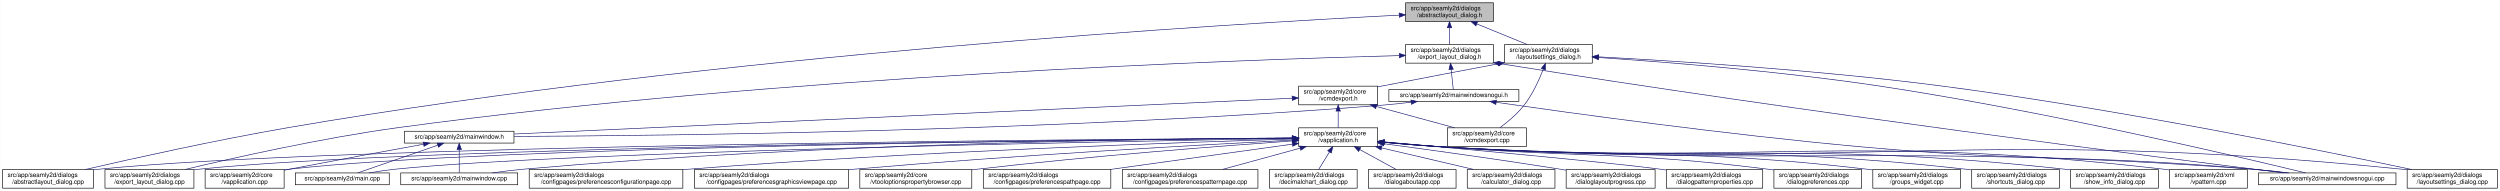
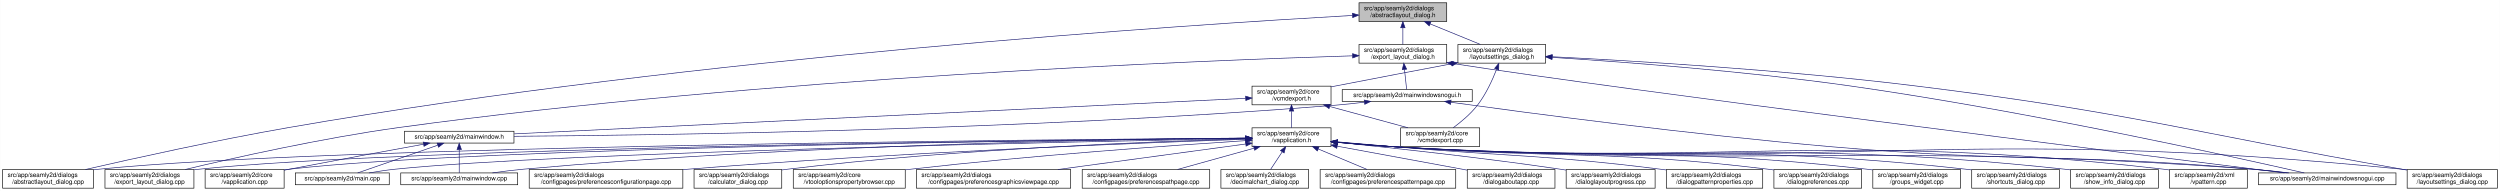
<svg xmlns="http://www.w3.org/2000/svg" xmlns:xlink="http://www.w3.org/1999/xlink" width="4019pt" height="307pt" viewBox="0.00 0.00 4018.50 307.00">
  <g id="graph0" class="graph" transform="scale(1 1) rotate(0) translate(4 303)">
    <polygon fill="white" stroke="transparent" points="-4,4 -4,-303 4014.5,-303 4014.5,4 -4,4" />
    <g id="node1" class="node">
      <g id="a_node1">
        <a xlink:title=" ">
-           <polygon fill="#bfbfbf" stroke="black" points="2255.5,-268.5 2255.5,-298.5 2396.5,-298.5 2396.5,-268.5 2255.5,-268.5" />
-           <text text-anchor="start" x="2263.5" y="-286.5" font-family="Helvetica,sans-Serif" font-size="10.00">src/app/seamly2d/dialogs</text>
-           <text text-anchor="middle" x="2326" y="-275.5" font-family="Helvetica,sans-Serif" font-size="10.00">/abstractlayout_dialog.h</text>
+           <polygon fill="#bfbfbf" stroke="black" points="2180.5,-268.5 2180.5,-298.5 2321.5,-298.5 2321.5,-268.5 2180.5,-268.5" />
+           <text text-anchor="start" x="2188.5" y="-286.5" font-family="Helvetica,sans-Serif" font-size="10.00">src/app/seamly2d/dialogs</text>
+           <text text-anchor="middle" x="2251" y="-275.5" font-family="Helvetica,sans-Serif" font-size="10.00">/abstractlayout_dialog.h</text>
        </a>
      </g>
    </g>
    <g id="node2" class="node">
      <g id="a_node2">
        <a xlink:href="../../dd/db4/abstractlayout__dialog_8cpp.html" target="_top" xlink:title=" ">
          <polygon fill="white" stroke="black" points="0,-0.5 0,-30.5 146,-30.5 146,-0.5 0,-0.5" />
          <text text-anchor="start" x="8" y="-18.5" font-family="Helvetica,sans-Serif" font-size="10.00">src/app/seamly2d/dialogs</text>
          <text text-anchor="middle" x="73" y="-7.5" font-family="Helvetica,sans-Serif" font-size="10.00">/abstractlayout_dialog.cpp</text>
        </a>
      </g>
    </g>
    <g id="edge1" class="edge">
-       <path fill="none" stroke="midnightblue" d="M2245.06,-278.64C1984.5,-265.35 1144.67,-215.61 460,-98 343.44,-77.98 208.53,-48 132.73,-30.53" />
-       <polygon fill="midnightblue" stroke="midnightblue" points="2245.02,-282.15 2255.19,-279.16 2245.38,-275.16 2245.02,-282.15" />
+       <path fill="none" stroke="midnightblue" d="M2169.87,-278.17C1915.93,-263.76 1114.21,-211.74 460,-98 343.65,-77.77 208.95,-47.93 133.08,-30.53" />
+       <polygon fill="midnightblue" stroke="midnightblue" points="2169.94,-281.68 2180.12,-278.75 2170.33,-274.69 2169.94,-281.68" />
    </g>
    <g id="node3" class="node">
      <g id="a_node3">
        <a xlink:href="../../d1/d8e/export__layout__dialog_8h.html" target="_top" xlink:title=" ">
-           <polygon fill="white" stroke="black" points="2255.5,-201.5 2255.5,-231.5 2396.5,-231.5 2396.5,-201.5 2255.5,-201.5" />
-           <text text-anchor="start" x="2263.5" y="-219.5" font-family="Helvetica,sans-Serif" font-size="10.00">src/app/seamly2d/dialogs</text>
-           <text text-anchor="middle" x="2326" y="-208.5" font-family="Helvetica,sans-Serif" font-size="10.00">/export_layout_dialog.h</text>
+           <polygon fill="white" stroke="black" points="2180.5,-201.5 2180.5,-231.5 2321.5,-231.5 2321.5,-201.5 2180.5,-201.5" />
+           <text text-anchor="start" x="2188.5" y="-219.5" font-family="Helvetica,sans-Serif" font-size="10.00">src/app/seamly2d/dialogs</text>
+           <text text-anchor="middle" x="2251" y="-208.5" font-family="Helvetica,sans-Serif" font-size="10.00">/export_layout_dialog.h</text>
        </a>
      </g>
    </g>
    <g id="edge2" class="edge">
-       <path fill="none" stroke="midnightblue" d="M2326,-258.11C2326,-249.15 2326,-239.32 2326,-231.58" />
-       <polygon fill="midnightblue" stroke="midnightblue" points="2322.5,-258.4 2326,-268.4 2329.5,-258.4 2322.5,-258.4" />
+       <path fill="none" stroke="midnightblue" d="M2251,-258.11C2251,-249.15 2251,-239.32 2251,-231.58" />
+       <polygon fill="midnightblue" stroke="midnightblue" points="2247.5,-258.4 2251,-268.4 2254.5,-258.4 2247.5,-258.4" />
    </g>
    <g id="node11" class="node">
      <g id="a_node11">
        <a xlink:href="../../d3/dd8/layoutsettings__dialog_8h.html" target="_top" xlink:title=" ">
-           <polygon fill="white" stroke="black" points="2414.5,-201.5 2414.5,-231.5 2555.5,-231.5 2555.5,-201.5 2414.5,-201.5" />
-           <text text-anchor="start" x="2422.5" y="-219.5" font-family="Helvetica,sans-Serif" font-size="10.00">src/app/seamly2d/dialogs</text>
-           <text text-anchor="middle" x="2485" y="-208.5" font-family="Helvetica,sans-Serif" font-size="10.00">/layoutsettings_dialog.h</text>
+           <polygon fill="white" stroke="black" points="2339.5,-201.5 2339.5,-231.5 2480.5,-231.5 2480.5,-201.5 2339.5,-201.5" />
+           <text text-anchor="start" x="2347.5" y="-219.5" font-family="Helvetica,sans-Serif" font-size="10.00">src/app/seamly2d/dialogs</text>
+           <text text-anchor="middle" x="2410" y="-208.5" font-family="Helvetica,sans-Serif" font-size="10.00">/layoutsettings_dialog.h</text>
        </a>
      </g>
    </g>
    <g id="edge11" class="edge">
-       <path fill="none" stroke="midnightblue" d="M2369.92,-264.54C2395.37,-254.14 2426.93,-241.24 2450.57,-231.58" />
-       <polygon fill="midnightblue" stroke="midnightblue" points="2368.43,-261.37 2360.5,-268.4 2371.08,-267.85 2368.43,-261.37" />
+       <path fill="none" stroke="midnightblue" d="M2294.92,-264.54C2320.37,-254.14 2351.93,-241.24 2375.57,-231.58" />
+       <polygon fill="midnightblue" stroke="midnightblue" points="2293.43,-261.37 2285.5,-268.4 2296.08,-267.85 2293.43,-261.37" />
    </g>
    <g id="node4" class="node">
      <g id="a_node4">
        <a xlink:href="../../dd/d54/export__layout__dialog_8cpp.html" target="_top" xlink:title=" ">
          <polygon fill="white" stroke="black" points="164.5,-0.5 164.5,-30.5 307.5,-30.5 307.5,-0.5 164.5,-0.5" />
          <text text-anchor="start" x="172.5" y="-18.5" font-family="Helvetica,sans-Serif" font-size="10.00">src/app/seamly2d/dialogs</text>
          <text text-anchor="middle" x="236" y="-7.5" font-family="Helvetica,sans-Serif" font-size="10.00">/export_layout_dialog.cpp</text>
        </a>
      </g>
    </g>
    <g id="edge3" class="edge">
-       <path fill="none" stroke="midnightblue" d="M2245.07,-213.63C2001.12,-207.19 1251.84,-181.5 637,-98 513.28,-81.2 370.44,-49.05 293.04,-30.55" />
-       <polygon fill="midnightblue" stroke="midnightblue" points="2245.18,-217.13 2255.27,-213.9 2245.37,-210.14 2245.18,-217.13" />
+       <path fill="none" stroke="midnightblue" d="M2170.02,-213.26C1933.16,-205.94 1221.51,-178.34 637,-98 513.48,-81.02 370.86,-49.02 293.38,-30.57" />
+       <polygon fill="midnightblue" stroke="midnightblue" points="2170.16,-216.77 2180.26,-213.58 2170.38,-209.77 2170.16,-216.77" />
    </g>
    <g id="node5" class="node">
      <g id="a_node5">
        <a xlink:href="../../d1/d82/mainwindowsnogui_8h.html" target="_top" xlink:title=" ">
-           <polygon fill="white" stroke="black" points="2228.5,-140 2228.5,-159 2437.5,-159 2437.5,-140 2228.5,-140" />
-           <text text-anchor="middle" x="2333" y="-147" font-family="Helvetica,sans-Serif" font-size="10.00">src/app/seamly2d/mainwindowsnogui.h</text>
+           <polygon fill="white" stroke="black" points="2153.5,-140 2153.5,-159 2362.5,-159 2362.5,-140 2153.5,-140" />
+           <text text-anchor="middle" x="2258" y="-147" font-family="Helvetica,sans-Serif" font-size="10.00">src/app/seamly2d/mainwindowsnogui.h</text>
        </a>
      </g>
    </g>
    <g id="edge4" class="edge">
-       <path fill="none" stroke="midnightblue" d="M2328.61,-191.25C2329.82,-180.02 2331.18,-167.38 2332.06,-159.19" />
-       <polygon fill="midnightblue" stroke="midnightblue" points="2325.11,-191.08 2327.52,-201.4 2332.07,-191.83 2325.11,-191.08" />
+       <path fill="none" stroke="midnightblue" d="M2253.61,-191.25C2254.82,-180.02 2256.18,-167.38 2257.06,-159.19" />
+       <polygon fill="midnightblue" stroke="midnightblue" points="2250.11,-191.08 2252.52,-201.4 2257.07,-191.83 2250.11,-191.08" />
    </g>
    <g id="node10" class="node">
      <g id="a_node10">
        <a xlink:href="../../d8/de8/mainwindowsnogui_8cpp.html" target="_top" xlink:title=" ">
          <polygon fill="white" stroke="black" points="3626.5,-6 3626.5,-25 3847.5,-25 3847.5,-6 3626.5,-6" />
          <text text-anchor="middle" x="3737" y="-13" font-family="Helvetica,sans-Serif" font-size="10.00">src/app/seamly2d/mainwindowsnogui.cpp</text>
        </a>
      </g>
    </g>
    <g id="edge10" class="edge">
-       <path fill="none" stroke="midnightblue" d="M2406.67,-200.76C2894.68,-122.46 3471.04,-49.39 3667.51,-25.03" />
-       <polygon fill="midnightblue" stroke="midnightblue" points="2405.93,-197.34 2396.61,-202.38 2407.04,-204.25 2405.93,-197.34" />
+       <path fill="none" stroke="midnightblue" d="M2331.84,-200.76C2614.51,-156.91 3426.31,-55.17 3668.22,-25.04" />
+       <polygon fill="midnightblue" stroke="midnightblue" points="2330.94,-197.35 2321.6,-202.36 2332.03,-204.27 2330.94,-197.35" />
    </g>
    <g id="node6" class="node">
      <g id="a_node6">
        <a xlink:href="../../d9/d53/mainwindow_8h.html" target="_top" xlink:title=" ">
          <polygon fill="white" stroke="black" points="646,-73 646,-92 822,-92 822,-73 646,-73" />
          <text text-anchor="middle" x="734" y="-80" font-family="Helvetica,sans-Serif" font-size="10.00">src/app/seamly2d/mainwindow.h</text>
        </a>
      </g>
    </g>
    <g id="edge5" class="edge">
-       <path fill="none" stroke="midnightblue" d="M2264.1,-138.69C2249.25,-136.87 2233.62,-135.18 2219,-134 1689.95,-91.45 1052.07,-84.68 822.04,-83.66" />
-       <polygon fill="midnightblue" stroke="midnightblue" points="2263.87,-142.19 2274.23,-139.97 2264.75,-135.25 2263.87,-142.19" />
+       <path fill="none" stroke="midnightblue" d="M2189.1,-138.71C2174.25,-136.89 2158.62,-135.19 2144,-134 1645.03,-93.42 1044.1,-85.45 822.02,-83.88" />
+       <polygon fill="midnightblue" stroke="midnightblue" points="2188.87,-142.21 2199.23,-139.99 2189.75,-135.27 2188.87,-142.21" />
    </g>
    <g id="edge9" class="edge">
-       <path fill="none" stroke="midnightblue" d="M2401.07,-138.49C2519.78,-121.38 2772.47,-86.47 2987,-67 3266.31,-41.65 3337.64,-55.83 3617,-31 3635.19,-29.38 3654.87,-27.19 3672.93,-25" />
-       <polygon fill="midnightblue" stroke="midnightblue" points="2400.44,-135.05 2391.04,-139.94 2401.44,-141.98 2400.44,-135.05" />
+       <path fill="none" stroke="midnightblue" d="M2328.25,-138.57C2451.88,-121.45 2716.5,-86.35 2941,-67 3240.76,-41.16 3317.26,-57.06 3617,-31 3635.29,-29.41 3655.1,-27.21 3673.25,-25.01" />
+       <polygon fill="midnightblue" stroke="midnightblue" points="2327.59,-135.13 2318.16,-139.98 2328.55,-142.07 2327.59,-135.13" />
    </g>
    <g id="node7" class="node">
      <g id="a_node7">
        <a xlink:href="../../d3/dd8/vapplication_8cpp.html" target="_top" xlink:title=" ">
          <polygon fill="white" stroke="black" points="325.5,-0.5 325.5,-30.5 452.5,-30.5 452.5,-0.5 325.5,-0.5" />
          <text text-anchor="start" x="333.5" y="-18.5" font-family="Helvetica,sans-Serif" font-size="10.00">src/app/seamly2d/core</text>
          <text text-anchor="middle" x="389" y="-7.5" font-family="Helvetica,sans-Serif" font-size="10.00">/vapplication.cpp</text>
        </a>
      </g>
    </g>
    <g id="edge6" class="edge">
      <path fill="none" stroke="midnightblue" d="M676.66,-71.16C621.38,-61.14 535.4,-45.37 461,-31 458.25,-30.47 455.43,-29.92 452.59,-29.36" />
      <polygon fill="midnightblue" stroke="midnightblue" points="676.15,-74.63 686.61,-72.97 677.4,-67.74 676.15,-74.63" />
    </g>
    <g id="node8" class="node">
      <g id="a_node8">
        <a xlink:href="../../dc/d14/app_2seamly2d_2main_8cpp.html" target="_top" xlink:title=" ">
          <polygon fill="white" stroke="black" points="470.5,-6 470.5,-25 621.5,-25 621.5,-6 470.5,-6" />
          <text text-anchor="middle" x="546" y="-13" font-family="Helvetica,sans-Serif" font-size="10.00">src/app/seamly2d/main.cpp</text>
        </a>
      </g>
    </g>
    <g id="edge7" class="edge">
      <path fill="none" stroke="midnightblue" d="M699.11,-69.44C661.81,-56.54 603.63,-36.42 570.77,-25.06" />
      <polygon fill="midnightblue" stroke="midnightblue" points="698.44,-72.91 709.04,-72.87 700.73,-66.29 698.44,-72.91" />
    </g>
    <g id="node9" class="node">
      <g id="a_node9">
        <a xlink:href="../../d8/dd9/mainwindow_8cpp.html" target="_top" xlink:title=" ">
          <polygon fill="white" stroke="black" points="640,-6 640,-25 828,-25 828,-6 640,-6" />
          <text text-anchor="middle" x="734" y="-13" font-family="Helvetica,sans-Serif" font-size="10.00">src/app/seamly2d/mainwindow.cpp</text>
        </a>
      </g>
    </g>
    <g id="edge8" class="edge">
      <path fill="none" stroke="midnightblue" d="M734,-62.54C734,-50.17 734,-34.62 734,-25.13" />
      <polygon fill="midnightblue" stroke="midnightblue" points="730.5,-62.73 734,-72.73 737.5,-62.73 730.5,-62.73" />
    </g>
    <g id="edge40" class="edge">
-       <path fill="none" stroke="midnightblue" d="M2565.72,-210.53C2669.92,-203.49 2856.65,-188.76 3015,-165 3281.71,-124.98 3598.61,-50.21 3702.3,-25.03" />
-       <polygon fill="midnightblue" stroke="midnightblue" points="2565.34,-207.04 2555.59,-211.2 2565.81,-214.03 2565.34,-207.04" />
+       <path fill="none" stroke="midnightblue" d="M2491.12,-210.75C2600.15,-203.77 2799.82,-188.94 2969,-165 3252.38,-124.91 3589.68,-50.18 3700.06,-25.02" />
+       <polygon fill="midnightblue" stroke="midnightblue" points="2490.62,-207.27 2480.86,-211.4 2491.06,-214.26 2490.62,-207.27" />
    </g>
    <g id="node12" class="node">
      <g id="a_node12">
        <a xlink:href="../../dd/d57/vcmdexport_8h.html" target="_top" xlink:title=" ">
-           <polygon fill="white" stroke="black" points="2083.5,-134.5 2083.5,-164.5 2210.5,-164.5 2210.5,-134.5 2083.5,-134.5" />
-           <text text-anchor="start" x="2091.5" y="-152.5" font-family="Helvetica,sans-Serif" font-size="10.00">src/app/seamly2d/core</text>
-           <text text-anchor="middle" x="2147" y="-141.5" font-family="Helvetica,sans-Serif" font-size="10.00">/vcmdexport.h</text>
+           <polygon fill="white" stroke="black" points="2008.5,-134.5 2008.5,-164.5 2135.5,-164.5 2135.5,-134.5 2008.5,-134.5" />
+           <text text-anchor="start" x="2016.5" y="-152.5" font-family="Helvetica,sans-Serif" font-size="10.00">src/app/seamly2d/core</text>
+           <text text-anchor="middle" x="2072" y="-141.5" font-family="Helvetica,sans-Serif" font-size="10.00">/vcmdexport.h</text>
        </a>
      </g>
    </g>
    <g id="edge12" class="edge">
-       <path fill="none" stroke="midnightblue" d="M2404.42,-200.44C2351.65,-190.52 2281.19,-177.17 2219,-165 2216.25,-164.46 2213.44,-163.91 2210.6,-163.35" />
-       <polygon fill="midnightblue" stroke="midnightblue" points="2403.92,-203.91 2414.39,-202.32 2405.21,-197.03 2403.92,-203.91" />
-     </g>
-     <g id="node25" class="node">
-       <g id="a_node25">
+       <path fill="none" stroke="midnightblue" d="M2329.42,-200.44C2276.65,-190.52 2206.19,-177.17 2144,-165 2141.25,-164.46 2138.44,-163.91 2135.6,-163.35" />
+       <polygon fill="midnightblue" stroke="midnightblue" points="2328.92,-203.91 2339.39,-202.32 2330.21,-197.03 2328.92,-203.91" />
+     </g>
+     <g id="node26" class="node">
+       <g id="a_node26">
        <a xlink:href="../../d0/dfa/layoutsettings__dialog_8cpp.html" target="_top" xlink:title=" ">
          <polygon fill="white" stroke="black" points="3865.5,-0.5 3865.5,-30.5 4010.5,-30.5 4010.5,-0.5 3865.5,-0.5" />
          <text text-anchor="start" x="3873.5" y="-18.5" font-family="Helvetica,sans-Serif" font-size="10.00">src/app/seamly2d/dialogs</text>
          <text text-anchor="middle" x="3938" y="-7.5" font-family="Helvetica,sans-Serif" font-size="10.00">/layoutsettings_dialog.cpp</text>
        </a>
      </g>
    </g>
    <g id="edge39" class="edge">
-       <path fill="none" stroke="midnightblue" d="M2565.84,-211.57C2685.98,-205.16 2918.61,-190.53 3115,-165 3399,-128.09 3733.95,-59.9 3872.73,-30.54" />
-       <polygon fill="midnightblue" stroke="midnightblue" points="2565.43,-208.09 2555.63,-212.11 2565.8,-215.08 2565.43,-208.09" />
+       <path fill="none" stroke="midnightblue" d="M2491.25,-211.77C2616.65,-205.47 2864.74,-190.81 3074,-165 3424.4,-121.79 3509.23,-91.88 3857,-31 3859.67,-30.53 3862.4,-30.05 3865.15,-29.57" />
+       <polygon fill="midnightblue" stroke="midnightblue" points="2490.78,-208.29 2480.97,-212.29 2491.13,-215.29 2490.78,-208.29" />
    </g>
    <g id="node30" class="node">
      <g id="a_node30">
        <a xlink:href="../../df/d9b/vcmdexport_8cpp.html" target="_top" xlink:title=" ">
-           <polygon fill="white" stroke="black" points="2322.5,-67.5 2322.5,-97.5 2449.5,-97.5 2449.5,-67.5 2322.5,-67.5" />
-           <text text-anchor="start" x="2330.5" y="-85.5" font-family="Helvetica,sans-Serif" font-size="10.00">src/app/seamly2d/core</text>
-           <text text-anchor="middle" x="2386" y="-74.5" font-family="Helvetica,sans-Serif" font-size="10.00">/vcmdexport.cpp</text>
+           <polygon fill="white" stroke="black" points="2247.5,-67.5 2247.5,-97.5 2374.5,-97.5 2374.5,-67.5 2247.5,-67.5" />
+           <text text-anchor="start" x="2255.5" y="-85.5" font-family="Helvetica,sans-Serif" font-size="10.00">src/app/seamly2d/core</text>
+           <text text-anchor="middle" x="2311" y="-74.5" font-family="Helvetica,sans-Serif" font-size="10.00">/vcmdexport.cpp</text>
        </a>
      </g>
    </g>
    <g id="edge38" class="edge">
-       <path fill="none" stroke="midnightblue" d="M2476.63,-191.45C2469.96,-174.37 2459.52,-151.46 2446,-134 2435,-119.79 2419.39,-106.81 2406.85,-97.56" />
-       <polygon fill="midnightblue" stroke="midnightblue" points="2473.5,-193.08 2480.28,-201.23 2480.06,-190.63 2473.5,-193.08" />
+       <path fill="none" stroke="midnightblue" d="M2401.63,-191.45C2394.96,-174.37 2384.52,-151.46 2371,-134 2360,-119.79 2344.39,-106.81 2331.85,-97.56" />
+       <polygon fill="midnightblue" stroke="midnightblue" points="2398.5,-193.08 2405.28,-201.23 2405.06,-190.63 2398.5,-193.08" />
    </g>
    <g id="edge37" class="edge">
-       <path fill="none" stroke="midnightblue" d="M2072.74,-145.08C1833.11,-134.06 1081.05,-99.46 822.4,-87.57" />
-       <polygon fill="midnightblue" stroke="midnightblue" points="2072.93,-148.6 2083.08,-145.56 2073.25,-141.6 2072.93,-148.6" />
+       <path fill="none" stroke="midnightblue" d="M1998.13,-144.91C1768.92,-133.78 1070.34,-99.84 822.42,-87.8" />
+       <polygon fill="midnightblue" stroke="midnightblue" points="1998.21,-148.42 2008.37,-145.41 1998.55,-141.43 1998.21,-148.42" />
    </g>
    <g id="node13" class="node">
      <g id="a_node13">
        <a xlink:href="../../d9/d02/vapplication_8h.html" target="_top" xlink:title=" ">
-           <polygon fill="white" stroke="black" points="2083.5,-67.5 2083.5,-97.5 2210.5,-97.5 2210.5,-67.5 2083.5,-67.5" />
-           <text text-anchor="start" x="2091.5" y="-85.5" font-family="Helvetica,sans-Serif" font-size="10.00">src/app/seamly2d/core</text>
-           <text text-anchor="middle" x="2147" y="-74.5" font-family="Helvetica,sans-Serif" font-size="10.00">/vapplication.h</text>
+           <polygon fill="white" stroke="black" points="2008.5,-67.5 2008.5,-97.5 2135.5,-97.5 2135.5,-67.5 2008.5,-67.5" />
+           <text text-anchor="start" x="2016.5" y="-85.5" font-family="Helvetica,sans-Serif" font-size="10.00">src/app/seamly2d/core</text>
+           <text text-anchor="middle" x="2072" y="-74.5" font-family="Helvetica,sans-Serif" font-size="10.00">/vapplication.h</text>
        </a>
      </g>
    </g>
    <g id="edge13" class="edge">
-       <path fill="none" stroke="midnightblue" d="M2147,-124.11C2147,-115.15 2147,-105.32 2147,-97.58" />
-       <polygon fill="midnightblue" stroke="midnightblue" points="2143.5,-124.4 2147,-134.4 2150.5,-124.4 2143.5,-124.4" />
+       <path fill="none" stroke="midnightblue" d="M2072,-124.11C2072,-115.15 2072,-105.32 2072,-97.58" />
+       <polygon fill="midnightblue" stroke="midnightblue" points="2068.5,-124.4 2072,-134.4 2075.5,-124.4 2068.5,-124.4" />
    </g>
    <g id="edge36" class="edge">
-       <path fill="none" stroke="midnightblue" d="M2208.22,-131.85C2247.19,-121.25 2297.1,-107.68 2334.12,-97.61" />
-       <polygon fill="midnightblue" stroke="midnightblue" points="2207.3,-128.47 2198.57,-134.48 2209.13,-135.23 2207.3,-128.47" />
+       <path fill="none" stroke="midnightblue" d="M2133.22,-131.85C2172.19,-121.25 2222.1,-107.68 2259.12,-97.61" />
+       <polygon fill="midnightblue" stroke="midnightblue" points="2132.3,-128.47 2123.57,-134.48 2134.13,-135.23 2132.3,-128.47" />
    </g>
    <g id="edge15" class="edge">
-       <path fill="none" stroke="midnightblue" d="M2073.15,-81.11C1759.69,-79.22 537.89,-69.49 155,-31 152.12,-30.71 149.2,-30.38 146.24,-30.01" />
-       <polygon fill="midnightblue" stroke="midnightblue" points="2073.46,-84.61 2083.48,-81.17 2073.5,-77.61 2073.46,-84.61" />
+       <path fill="none" stroke="midnightblue" d="M1998.4,-81.03C1692.75,-78.83 522.44,-68.12 155,-31 152.12,-30.71 149.2,-30.38 146.24,-30.01" />
+       <polygon fill="midnightblue" stroke="midnightblue" points="1998.45,-84.53 2008.48,-81.1 1998.5,-77.53 1998.45,-84.53" />
    </g>
    <g id="edge27" class="edge">
-       <path fill="none" stroke="midnightblue" d="M2072.8,-80.96C1774.93,-78.54 665.33,-67.26 316,-31 313.33,-30.72 310.62,-30.41 307.88,-30.06" />
-       <polygon fill="midnightblue" stroke="midnightblue" points="2073.02,-84.46 2083.05,-81.04 2073.08,-77.46 2073.02,-84.46" />
+       <path fill="none" stroke="midnightblue" d="M1998,-80.86C1708.18,-78.11 649.91,-65.86 316,-31 313.33,-30.72 310.62,-30.4 307.88,-30.06" />
+       <polygon fill="midnightblue" stroke="midnightblue" points="1998.35,-84.36 2008.39,-80.95 1998.42,-77.36 1998.35,-84.36" />
    </g>
    <g id="edge14" class="edge">
-       <path fill="none" stroke="midnightblue" d="M2073.09,-80.95C1790.75,-78.57 780.17,-67.65 461,-31 458.21,-30.68 455.37,-30.31 452.51,-29.89" />
-       <polygon fill="midnightblue" stroke="midnightblue" points="2073.19,-84.45 2083.22,-81.03 2073.25,-77.45 2073.19,-84.45" />
-     </g>
-     <g id="edge32" class="edge">
-       <path fill="none" stroke="midnightblue" d="M2073.22,-80.37C1809.74,-76.13 915.72,-59.89 631,-31 617.3,-29.61 602.47,-27.35 589.09,-25.02" />
-       <polygon fill="midnightblue" stroke="midnightblue" points="2073.39,-83.87 2083.44,-80.53 2073.5,-76.87 2073.39,-83.87" />
+       <path fill="none" stroke="midnightblue" d="M1998.21,-80.83C1724.13,-78.08 764.78,-66.1 461,-31 458.21,-30.68 455.37,-30.3 452.51,-29.89" />
+       <polygon fill="midnightblue" stroke="midnightblue" points="1998.41,-84.33 2008.45,-80.93 1998.48,-77.33 1998.41,-84.33" />
+     </g>
+     <g id="edge31" class="edge">
+       <path fill="none" stroke="midnightblue" d="M1998.05,-80.22C1742.88,-75.59 900.26,-58.56 631,-31 617.3,-29.6 602.47,-27.33 589.09,-25" />
+       <polygon fill="midnightblue" stroke="midnightblue" points="1998.25,-83.72 2008.32,-80.4 1998.38,-76.72 1998.25,-83.72" />
    </g>
    <g id="edge35" class="edge">
-       <path fill="none" stroke="midnightblue" d="M2073.4,-81.27C1873.96,-80.09 1306.59,-73 837,-31 820.72,-29.54 803.08,-27.31 787.07,-25.02" />
-       <polygon fill="midnightblue" stroke="midnightblue" points="2073.44,-84.77 2083.46,-81.33 2073.48,-77.77 2073.44,-84.77" />
+       <path fill="none" stroke="midnightblue" d="M1997.97,-81.02C1805.93,-79.24 1276.12,-70.79 837,-31 820.81,-29.53 803.28,-27.31 787.34,-25.03" />
+       <polygon fill="midnightblue" stroke="midnightblue" points="1998.19,-84.53 2008.22,-81.12 1998.26,-77.53 1998.19,-84.53" />
    </g>
    <g id="edge33" class="edge">
-       <path fill="none" stroke="midnightblue" d="M2220.76,-74.11C2249.52,-71.48 2282.77,-68.74 2313,-67 2891.82,-33.76 3038.81,-73.82 3617,-31 3636.15,-29.58 3656.94,-27.33 3675.75,-25.01" />
-       <polygon fill="midnightblue" stroke="midnightblue" points="2220.42,-70.63 2210.79,-75.03 2221.07,-77.6 2220.42,-70.63" />
+       <path fill="none" stroke="midnightblue" d="M2145.76,-74.09C2174.51,-71.45 2207.77,-68.71 2238,-67 2850.12,-32.31 3005.54,-75.82 3617,-31 3636.15,-29.6 3656.94,-27.34 3675.75,-25.03" />
+       <polygon fill="midnightblue" stroke="midnightblue" points="2145.42,-70.6 2135.78,-75.01 2146.07,-77.57 2145.42,-70.6" />
    </g>
    <g id="node14" class="node">
      <g id="a_node14">
        <a xlink:href="../../d2/d2d/preferencesconfigurationpage_8cpp.html" target="_top" xlink:title=" ">
          <polygon fill="white" stroke="black" points="846.5,-0.5 846.5,-30.5 1093.5,-30.5 1093.5,-0.5 846.5,-0.5" />
          <text text-anchor="start" x="854.5" y="-18.5" font-family="Helvetica,sans-Serif" font-size="10.00">src/app/seamly2d/dialogs</text>
          <text text-anchor="middle" x="970" y="-7.5" font-family="Helvetica,sans-Serif" font-size="10.00">/configpages/preferencesconfigurationpage.cpp</text>
        </a>
      </g>
    </g>
    <g id="edge16" class="edge">
-       <path fill="none" stroke="midnightblue" d="M2073.23,-79.46C1902.38,-74.4 1466.43,-59.57 1103,-31 1099.87,-30.75 1096.71,-30.49 1093.51,-30.22" />
-       <polygon fill="midnightblue" stroke="midnightblue" points="2073.26,-82.96 2083.36,-79.76 2073.47,-75.97 2073.26,-82.96" />
+       <path fill="none" stroke="midnightblue" d="M1998.01,-79.1C1835.63,-73.51 1435.88,-58.01 1102,-31 1099.24,-30.78 1096.45,-30.54 1093.64,-30.3" />
+       <polygon fill="midnightblue" stroke="midnightblue" points="1998.25,-82.61 2008.36,-79.45 1998.49,-75.61 1998.25,-82.61" />
    </g>
    <g id="node15" class="node">
      <g id="a_node15">
-         <a xlink:href="../../d9/d70/preferencesgraphicsviewpage_8cpp.html" target="_top" xlink:title=" ">
-           <polygon fill="white" stroke="black" points="1112,-0.5 1112,-30.5 1360,-30.5 1360,-0.5 1112,-0.5" />
-           <text text-anchor="start" x="1120" y="-18.5" font-family="Helvetica,sans-Serif" font-size="10.00">src/app/seamly2d/dialogs</text>
-           <text text-anchor="middle" x="1236" y="-7.5" font-family="Helvetica,sans-Serif" font-size="10.00">/configpages/preferencesgraphicsviewpage.cpp</text>
+         <a xlink:href="../../d7/dfa/calculator__dialog_8cpp.html" target="_top" xlink:title=" ">
+           <polygon fill="white" stroke="black" points="1111.5,-0.5 1111.5,-30.5 1252.5,-30.5 1252.5,-0.5 1111.5,-0.5" />
+           <text text-anchor="start" x="1119.5" y="-18.5" font-family="Helvetica,sans-Serif" font-size="10.00">src/app/seamly2d/dialogs</text>
+           <text text-anchor="middle" x="1182" y="-7.5" font-family="Helvetica,sans-Serif" font-size="10.00">/calculator_dialog.cpp</text>
        </a>
      </g>
    </g>
    <g id="edge17" class="edge">
-       <path fill="none" stroke="midnightblue" d="M2073.34,-77.8C1935.12,-70.61 1627.5,-53.47 1369,-31 1366.11,-30.75 1363.18,-30.49 1360.23,-30.22" />
-       <polygon fill="midnightblue" stroke="midnightblue" points="2073.23,-81.29 2083.39,-78.32 2073.59,-74.3 2073.23,-81.29" />
+       <path fill="none" stroke="midnightblue" d="M1998.12,-79.79C1855.4,-75.84 1532.01,-63.77 1262,-31 1258.92,-30.63 1255.77,-30.21 1252.6,-29.76" />
+       <polygon fill="midnightblue" stroke="midnightblue" points="1998.4,-83.29 2008.49,-80.07 1998.59,-76.3 1998.4,-83.29" />
    </g>
    <g id="node16" class="node">
      <g id="a_node16">
        <a xlink:href="../../d2/d00/vtooloptionspropertybrowser_8cpp.html" target="_top" xlink:title=" ">
-           <polygon fill="white" stroke="black" points="1378,-0.5 1378,-30.5 1558,-30.5 1558,-0.5 1378,-0.5" />
-           <text text-anchor="start" x="1386" y="-18.5" font-family="Helvetica,sans-Serif" font-size="10.00">src/app/seamly2d/core</text>
-           <text text-anchor="middle" x="1468" y="-7.5" font-family="Helvetica,sans-Serif" font-size="10.00">/vtooloptionspropertybrowser.cpp</text>
+           <polygon fill="white" stroke="black" points="1271,-0.5 1271,-30.5 1451,-30.5 1451,-0.5 1271,-0.5" />
+           <text text-anchor="start" x="1279" y="-18.5" font-family="Helvetica,sans-Serif" font-size="10.00">src/app/seamly2d/core</text>
+           <text text-anchor="middle" x="1361" y="-7.5" font-family="Helvetica,sans-Serif" font-size="10.00">/vtooloptionspropertybrowser.cpp</text>
        </a>
      </g>
    </g>
    <g id="edge18" class="edge">
-       <path fill="none" stroke="midnightblue" d="M2073.35,-76.48C1963.06,-68.64 1748.57,-52.18 1567,-31 1564.07,-30.66 1561.09,-30.3 1558.08,-29.92" />
-       <polygon fill="midnightblue" stroke="midnightblue" points="2073.14,-79.97 2083.37,-77.18 2073.64,-72.99 2073.14,-79.97" />
+       <path fill="none" stroke="midnightblue" d="M1998.33,-76.93C1883.22,-69.45 1653.81,-53.17 1460,-31 1457.07,-30.66 1454.09,-30.31 1451.08,-29.94" />
+       <polygon fill="midnightblue" stroke="midnightblue" points="1998.23,-80.43 2008.44,-77.58 1998.68,-73.44 1998.23,-80.43" />
    </g>
    <g id="node17" class="node">
      <g id="a_node17">
-         <a xlink:href="../../dc/d20/preferencespathpage_8cpp.html" target="_top" xlink:title=" ">
-           <polygon fill="white" stroke="black" points="1576.5,-0.5 1576.5,-30.5 1781.5,-30.5 1781.5,-0.5 1576.5,-0.5" />
-           <text text-anchor="start" x="1584.5" y="-18.5" font-family="Helvetica,sans-Serif" font-size="10.00">src/app/seamly2d/dialogs</text>
-           <text text-anchor="middle" x="1679" y="-7.5" font-family="Helvetica,sans-Serif" font-size="10.00">/configpages/preferencespathpage.cpp</text>
+         <a xlink:href="../../d9/d70/preferencesgraphicsviewpage_8cpp.html" target="_top" xlink:title=" ">
+           <polygon fill="white" stroke="black" points="1469,-0.5 1469,-30.5 1717,-30.5 1717,-0.5 1469,-0.5" />
+           <text text-anchor="start" x="1477" y="-18.5" font-family="Helvetica,sans-Serif" font-size="10.00">src/app/seamly2d/dialogs</text>
+           <text text-anchor="middle" x="1593" y="-7.5" font-family="Helvetica,sans-Serif" font-size="10.00">/configpages/preferencesgraphicsviewpage.cpp</text>
        </a>
      </g>
    </g>
    <g id="edge19" class="edge">
-       <path fill="none" stroke="midnightblue" d="M2073.05,-71.23C1994.06,-60.26 1868.35,-42.8 1780.22,-30.56" />
-       <polygon fill="midnightblue" stroke="midnightblue" points="2073.01,-74.76 2083.4,-72.67 2073.97,-67.82 2073.01,-74.76" />
+       <path fill="none" stroke="midnightblue" d="M1998.31,-71.5C1917.53,-60.54 1787.34,-42.87 1696.38,-30.53" />
+       <polygon fill="midnightblue" stroke="midnightblue" points="1998.01,-74.99 2008.39,-72.87 1998.95,-68.06 1998.01,-74.99" />
    </g>
    <g id="node18" class="node">
      <g id="a_node18">
-         <a xlink:href="../../dc/d63/preferencespatternpage_8cpp.html" target="_top" xlink:title=" ">
-           <polygon fill="white" stroke="black" points="1800,-0.5 1800,-30.5 2018,-30.5 2018,-0.5 1800,-0.5" />
-           <text text-anchor="start" x="1808" y="-18.5" font-family="Helvetica,sans-Serif" font-size="10.00">src/app/seamly2d/dialogs</text>
-           <text text-anchor="middle" x="1909" y="-7.5" font-family="Helvetica,sans-Serif" font-size="10.00">/configpages/preferencespatternpage.cpp</text>
+         <a xlink:href="../../dc/d20/preferencespathpage_8cpp.html" target="_top" xlink:title=" ">
+           <polygon fill="white" stroke="black" points="1735.5,-0.5 1735.5,-30.5 1940.5,-30.5 1940.5,-0.5 1735.5,-0.5" />
+           <text text-anchor="start" x="1743.5" y="-18.5" font-family="Helvetica,sans-Serif" font-size="10.00">src/app/seamly2d/dialogs</text>
+           <text text-anchor="middle" x="1838" y="-7.5" font-family="Helvetica,sans-Serif" font-size="10.00">/configpages/preferencespathpage.cpp</text>
        </a>
      </g>
    </g>
    <g id="edge20" class="edge">
-       <path fill="none" stroke="midnightblue" d="M2085.54,-64.71C2046.81,-54.14 1997.37,-40.63 1960.67,-30.61" />
-       <polygon fill="midnightblue" stroke="midnightblue" points="2085.08,-68.22 2095.65,-67.48 2086.93,-61.46 2085.08,-68.22" />
+       <path fill="none" stroke="midnightblue" d="M2011.57,-64.71C1973.49,-54.14 1924.89,-40.63 1888.8,-30.61" />
+       <polygon fill="midnightblue" stroke="midnightblue" points="2010.94,-68.17 2021.51,-67.48 2012.82,-61.43 2010.94,-68.17" />
    </g>
    <g id="node19" class="node">
      <g id="a_node19">
        <a xlink:href="../../dd/dc2/decimalchart__dialog_8cpp.html" target="_top" xlink:title=" ">
-           <polygon fill="white" stroke="black" points="2036.5,-0.5 2036.5,-30.5 2177.5,-30.5 2177.5,-0.5 2036.5,-0.5" />
-           <text text-anchor="start" x="2044.5" y="-18.5" font-family="Helvetica,sans-Serif" font-size="10.00">src/app/seamly2d/dialogs</text>
-           <text text-anchor="middle" x="2107" y="-7.5" font-family="Helvetica,sans-Serif" font-size="10.00">/decimalchart_dialog.cpp</text>
+           <polygon fill="white" stroke="black" points="1958.5,-0.5 1958.5,-30.5 2099.5,-30.5 2099.5,-0.5 1958.5,-0.5" />
+           <text text-anchor="start" x="1966.5" y="-18.5" font-family="Helvetica,sans-Serif" font-size="10.00">src/app/seamly2d/dialogs</text>
+           <text text-anchor="middle" x="2029" y="-7.5" font-family="Helvetica,sans-Serif" font-size="10.00">/decimalchart_dialog.cpp</text>
        </a>
      </g>
    </g>
    <g id="edge21" class="edge">
-       <path fill="none" stroke="midnightblue" d="M2133.07,-58.87C2127.28,-49.46 2120.74,-38.83 2115.66,-30.58" />
-       <polygon fill="midnightblue" stroke="midnightblue" points="2130.1,-60.71 2138.32,-67.4 2136.06,-57.05 2130.1,-60.71" />
+       <path fill="none" stroke="midnightblue" d="M2057.03,-58.87C2050.8,-49.46 2043.77,-38.83 2038.31,-30.58" />
+       <polygon fill="midnightblue" stroke="midnightblue" points="2054.23,-60.99 2062.67,-67.4 2060.07,-57.12 2054.23,-60.99" />
    </g>
    <g id="node20" class="node">
      <g id="a_node20">
-         <a xlink:href="../../dd/d64/dialogaboutapp_8cpp.html" target="_top" xlink:title=" ">
-           <polygon fill="white" stroke="black" points="2195.5,-0.5 2195.5,-30.5 2336.5,-30.5 2336.5,-0.5 2195.5,-0.5" />
-           <text text-anchor="start" x="2203.5" y="-18.5" font-family="Helvetica,sans-Serif" font-size="10.00">src/app/seamly2d/dialogs</text>
-           <text text-anchor="middle" x="2266" y="-7.5" font-family="Helvetica,sans-Serif" font-size="10.00">/dialogaboutapp.cpp</text>
+         <a xlink:href="../../dc/d63/preferencespatternpage_8cpp.html" target="_top" xlink:title=" ">
+           <polygon fill="white" stroke="black" points="2118,-0.5 2118,-30.5 2336,-30.5 2336,-0.5 2118,-0.5" />
+           <text text-anchor="start" x="2126" y="-18.5" font-family="Helvetica,sans-Serif" font-size="10.00">src/app/seamly2d/dialogs</text>
+           <text text-anchor="middle" x="2227" y="-7.5" font-family="Helvetica,sans-Serif" font-size="10.00">/configpages/preferencespatternpage.cpp</text>
        </a>
      </g>
    </g>
    <g id="edge22" class="edge">
-       <path fill="none" stroke="midnightblue" d="M2181.65,-62.57C2200.37,-52.35 2223.09,-39.94 2240.23,-30.58" />
-       <polygon fill="midnightblue" stroke="midnightblue" points="2179.92,-59.53 2172.82,-67.4 2183.28,-65.67 2179.92,-59.53" />
+       <path fill="none" stroke="midnightblue" d="M2115.15,-63.41C2139.89,-53.03 2170.5,-40.2 2193.43,-30.58" />
+       <polygon fill="midnightblue" stroke="midnightblue" points="2113.5,-60.3 2105.63,-67.4 2116.21,-66.76 2113.5,-60.3" />
    </g>
    <g id="node21" class="node">
      <g id="a_node21">
-         <a xlink:href="../../d7/dfa/calculator__dialog_8cpp.html" target="_top" xlink:title=" ">
+         <a xlink:href="../../dd/d64/dialogaboutapp_8cpp.html" target="_top" xlink:title=" ">
          <polygon fill="white" stroke="black" points="2354.5,-0.5 2354.5,-30.5 2495.5,-30.5 2495.5,-0.5 2354.5,-0.5" />
          <text text-anchor="start" x="2362.5" y="-18.5" font-family="Helvetica,sans-Serif" font-size="10.00">src/app/seamly2d/dialogs</text>
-           <text text-anchor="middle" x="2425" y="-7.5" font-family="Helvetica,sans-Serif" font-size="10.00">/calculator_dialog.cpp</text>
+           <text text-anchor="middle" x="2425" y="-7.5" font-family="Helvetica,sans-Serif" font-size="10.00">/dialogaboutapp.cpp</text>
        </a>
      </g>
    </g>
    <g id="edge23" class="edge">
-       <path fill="none" stroke="midnightblue" d="M2216.78,-65.19C2262.3,-54.54 2321.14,-40.78 2364.65,-30.61" />
-       <polygon fill="midnightblue" stroke="midnightblue" points="2215.92,-61.79 2206.98,-67.48 2217.51,-68.61 2215.92,-61.79" />
+       <path fill="none" stroke="midnightblue" d="M2145.52,-67.96C2206.91,-56.66 2293.87,-40.65 2354.42,-29.5" />
+       <polygon fill="midnightblue" stroke="midnightblue" points="2144.72,-64.55 2135.52,-69.8 2145.99,-71.44 2144.72,-64.55" />
    </g>
    <g id="node22" class="node">
      <g id="a_node22">
        <a xlink:href="../../d6/d89/dialoglayoutprogress_8cpp.html" target="_top" xlink:title=" ">
          <polygon fill="white" stroke="black" points="2513.5,-0.5 2513.5,-30.5 2656.5,-30.5 2656.5,-0.5 2513.5,-0.5" />
          <text text-anchor="start" x="2521.5" y="-18.5" font-family="Helvetica,sans-Serif" font-size="10.00">src/app/seamly2d/dialogs</text>
          <text text-anchor="middle" x="2585" y="-7.5" font-family="Helvetica,sans-Serif" font-size="10.00">/dialoglayoutprogress.cpp</text>
        </a>
      </g>
    </g>
    <g id="edge24" class="edge">
-       <path fill="none" stroke="midnightblue" d="M2220.54,-71.9C2292.81,-62.27 2406.15,-46.67 2504,-31 2507.1,-30.5 2510.27,-29.98 2513.47,-29.45" />
-       <polygon fill="midnightblue" stroke="midnightblue" points="2220.08,-68.43 2210.63,-73.21 2221,-75.37 2220.08,-68.43" />
+       <path fill="none" stroke="midnightblue" d="M2146.05,-74.23C2232.23,-65.44 2378.74,-49.52 2504,-31 2507.11,-30.54 2510.28,-30.05 2513.48,-29.55" />
+       <polygon fill="midnightblue" stroke="midnightblue" points="2145.44,-70.77 2135.84,-75.26 2146.14,-77.73 2145.44,-70.77" />
    </g>
    <g id="node23" class="node">
      <g id="a_node23">
        <a xlink:href="../../d5/d18/dialogpatternproperties_8cpp.html" target="_top" xlink:title=" ">
          <polygon fill="white" stroke="black" points="2674.5,-0.5 2674.5,-30.5 2829.5,-30.5 2829.5,-0.5 2674.5,-0.5" />
          <text text-anchor="start" x="2682.5" y="-18.5" font-family="Helvetica,sans-Serif" font-size="10.00">src/app/seamly2d/dialogs</text>
          <text text-anchor="middle" x="2752" y="-7.5" font-family="Helvetica,sans-Serif" font-size="10.00">/dialogpatternproperties.cpp</text>
        </a>
      </g>
    </g>
    <g id="edge25" class="edge">
-       <path fill="none" stroke="midnightblue" d="M2220.89,-74.92C2342.85,-63.96 2581.14,-42.06 2665,-31 2668.04,-30.6 2671.13,-30.17 2674.25,-29.73" />
-       <polygon fill="midnightblue" stroke="midnightblue" points="2220.53,-71.44 2210.89,-75.82 2221.16,-78.41 2220.53,-71.44" />
+       <path fill="none" stroke="midnightblue" d="M2145.82,-75C2174.59,-72.48 2207.83,-69.59 2238,-67 2427.75,-50.71 2476.03,-54.67 2665,-31 2668.04,-30.62 2671.13,-30.21 2674.26,-29.78" />
+       <polygon fill="midnightblue" stroke="midnightblue" points="2145.5,-71.52 2135.85,-75.88 2146.11,-78.49 2145.5,-71.52" />
    </g>
    <g id="node24" class="node">
      <g id="a_node24">
        <a xlink:href="../../d5/dc5/dialogpreferences_8cpp.html" target="_top" xlink:title=" ">
          <polygon fill="white" stroke="black" points="2847.5,-0.5 2847.5,-30.5 2988.5,-30.5 2988.5,-0.5 2847.5,-0.5" />
          <text text-anchor="start" x="2855.5" y="-18.5" font-family="Helvetica,sans-Serif" font-size="10.00">src/app/seamly2d/dialogs</text>
          <text text-anchor="middle" x="2918" y="-7.5" font-family="Helvetica,sans-Serif" font-size="10.00">/dialogpreferences.cpp</text>
        </a>
      </g>
    </g>
    <g id="edge26" class="edge">
-       <path fill="none" stroke="midnightblue" d="M2220.8,-74.76C2249.56,-72.21 2282.81,-69.35 2313,-67 2546.17,-48.82 2605.91,-59.9 2838,-31 2841.08,-30.62 2844.22,-30.19 2847.39,-29.74" />
-       <polygon fill="midnightblue" stroke="midnightblue" points="2220.48,-71.27 2210.83,-75.64 2221.1,-78.24 2220.48,-71.27" />
-     </g>
-     <g id="edge28" class="edge">
-       <path fill="none" stroke="midnightblue" d="M2220.75,-74.04C2249.51,-71.4 2282.77,-68.67 2313,-67 2998.36,-29.12 3174.04,-99.68 3857,-31 3859.7,-30.73 3862.45,-30.42 3865.22,-30.07" />
-       <polygon fill="midnightblue" stroke="midnightblue" points="2220.41,-70.56 2210.78,-74.97 2221.06,-77.53 2220.41,-70.56" />
-     </g>
-     <g id="node26" class="node">
-       <g id="a_node26">
+       <path fill="none" stroke="midnightblue" d="M2145.79,-74.62C2174.55,-72.05 2207.8,-69.22 2238,-67 2504.42,-47.37 2572.76,-62.88 2838,-31 2841.08,-30.63 2844.23,-30.22 2847.4,-29.77" />
+       <polygon fill="midnightblue" stroke="midnightblue" points="2145.46,-71.14 2135.82,-75.52 2146.09,-78.11 2145.46,-71.14" />
+     </g>
+     <g id="node25" class="node">
+       <g id="a_node25">
        <a xlink:href="../../db/d5c/groups__widget_8cpp.html" target="_top" xlink:title=" ">
          <polygon fill="white" stroke="black" points="3006.5,-0.5 3006.5,-30.5 3147.5,-30.5 3147.5,-0.5 3006.5,-0.5" />
          <text text-anchor="start" x="3014.5" y="-18.5" font-family="Helvetica,sans-Serif" font-size="10.00">src/app/seamly2d/dialogs</text>
          <text text-anchor="middle" x="3077" y="-7.5" font-family="Helvetica,sans-Serif" font-size="10.00">/groups_widget.cpp</text>
        </a>
      </g>
    </g>
+     <g id="edge28" class="edge">
+       <path fill="none" stroke="midnightblue" d="M2145.78,-74.42C2174.54,-71.83 2207.79,-69.03 2238,-67 2574.95,-44.3 2661.45,-69.2 2997,-31 3000.09,-30.65 3003.23,-30.25 3006.4,-29.82" />
+       <polygon fill="midnightblue" stroke="midnightblue" points="2145.45,-70.94 2135.8,-75.33 2146.08,-77.91 2145.45,-70.94" />
+     </g>
    <g id="edge29" class="edge">
-       <path fill="none" stroke="midnightblue" d="M2220.78,-74.5C2249.54,-71.92 2282.8,-69.11 2313,-67 2616.68,-45.75 2694.62,-66.22 2997,-31 3000.08,-30.64 3003.23,-30.24 3006.4,-29.8" />
-       <polygon fill="midnightblue" stroke="midnightblue" points="2220.45,-71.02 2210.81,-75.41 2221.08,-77.99 2220.45,-71.02" />
+       <path fill="none" stroke="midnightblue" d="M2145.75,-74.02C2174.51,-71.38 2207.77,-68.65 2238,-67 2956.66,-27.66 3140.84,-102.63 3857,-31 3859.7,-30.73 3862.45,-30.42 3865.22,-30.08" />
+       <polygon fill="midnightblue" stroke="midnightblue" points="2145.41,-70.54 2135.78,-74.95 2146.06,-77.51 2145.41,-70.54" />
    </g>
    <g id="node27" class="node">
      <g id="a_node27">
        <a xlink:href="../../dd/d84/shortcuts__dialog_8cpp.html" target="_top" xlink:title=" ">
          <polygon fill="white" stroke="black" points="3165.5,-0.5 3165.5,-30.5 3306.5,-30.5 3306.5,-0.5 3165.5,-0.5" />
          <text text-anchor="start" x="3173.5" y="-18.5" font-family="Helvetica,sans-Serif" font-size="10.00">src/app/seamly2d/dialogs</text>
          <text text-anchor="middle" x="3236" y="-7.5" font-family="Helvetica,sans-Serif" font-size="10.00">/shortcuts_dialog.cpp</text>
        </a>
      </g>
    </g>
    <g id="edge30" class="edge">
-       <path fill="none" stroke="midnightblue" d="M2220.77,-74.35C2249.53,-71.75 2282.79,-68.96 2313,-67 2687.22,-42.68 2783.3,-72.54 3156,-31 3159.09,-30.66 3162.23,-30.26 3165.41,-29.84" />
-       <polygon fill="midnightblue" stroke="midnightblue" points="2220.44,-70.86 2210.8,-75.26 2221.08,-77.83 2220.44,-70.86" />
+       <path fill="none" stroke="midnightblue" d="M2145.77,-74.29C2174.53,-71.68 2207.78,-68.91 2238,-67 2645.5,-41.23 2750.12,-75.52 3156,-31 3159.09,-30.66 3162.23,-30.27 3165.41,-29.85" />
+       <polygon fill="midnightblue" stroke="midnightblue" points="2145.44,-70.81 2135.8,-75.21 2146.07,-77.78 2145.44,-70.81" />
    </g>
    <g id="node28" class="node">
      <g id="a_node28">
        <a xlink:href="../../d2/df4/show__info__dialog_8cpp.html" target="_top" xlink:title=" ">
          <polygon fill="white" stroke="black" points="3324.5,-0.5 3324.5,-30.5 3465.5,-30.5 3465.5,-0.5 3324.5,-0.5" />
          <text text-anchor="start" x="3332.5" y="-18.5" font-family="Helvetica,sans-Serif" font-size="10.00">src/app/seamly2d/dialogs</text>
          <text text-anchor="middle" x="3395" y="-7.5" font-family="Helvetica,sans-Serif" font-size="10.00">/show_info_dialog.cpp</text>
        </a>
      </g>
    </g>
-     <g id="edge31" class="edge">
-       <path fill="none" stroke="midnightblue" d="M2220.77,-74.24C2249.52,-71.62 2282.78,-68.86 2313,-67 2757.78,-39.6 2871.96,-78.86 3315,-31 3318.09,-30.67 3321.23,-30.28 3324.41,-29.86" />
-       <polygon fill="midnightblue" stroke="midnightblue" points="2220.43,-70.76 2210.79,-75.16 2221.07,-77.73 2220.43,-70.76" />
+     <g id="edge32" class="edge">
+       <path fill="none" stroke="midnightblue" d="M2145.76,-74.2C2174.52,-71.58 2207.78,-68.82 2238,-67 2716.06,-38.15 2838.77,-81.84 3315,-31 3318.09,-30.67 3321.24,-30.29 3324.41,-29.87" />
+       <polygon fill="midnightblue" stroke="midnightblue" points="2145.43,-70.72 2135.79,-75.12 2146.07,-77.69 2145.43,-70.72" />
    </g>
    <g id="node29" class="node">
      <g id="a_node29">
        <a xlink:href="../../d3/d49/vpattern_8cpp.html" target="_top" xlink:title=" ">
          <polygon fill="white" stroke="black" points="3483.5,-0.5 3483.5,-30.5 3608.5,-30.5 3608.5,-0.5 3483.5,-0.5" />
          <text text-anchor="start" x="3491.5" y="-18.5" font-family="Helvetica,sans-Serif" font-size="10.00">src/app/seamly2d/xml</text>
          <text text-anchor="middle" x="3546" y="-7.5" font-family="Helvetica,sans-Serif" font-size="10.00">/vpattern.cpp</text>
        </a>
      </g>
    </g>
    <g id="edge34" class="edge">
-       <path fill="none" stroke="midnightblue" d="M2220.76,-74.16C2249.52,-71.54 2282.78,-68.79 2313,-67 2828.35,-36.53 2961.15,-90.17 3474,-31 3477.04,-30.65 3480.14,-30.24 3483.27,-29.78" />
-       <polygon fill="midnightblue" stroke="midnightblue" points="2220.42,-70.68 2210.79,-75.08 2221.07,-77.65 2220.42,-70.68" />
+       <path fill="none" stroke="midnightblue" d="M2145.76,-74.13C2174.52,-71.5 2207.77,-68.76 2238,-67 2786.64,-35.08 2928,-93.47 3474,-31 3477.04,-30.65 3480.14,-30.24 3483.27,-29.78" />
+       <polygon fill="midnightblue" stroke="midnightblue" points="2145.42,-70.65 2135.79,-75.06 2146.07,-77.62 2145.42,-70.65" />
    </g>
  </g>
</svg>
